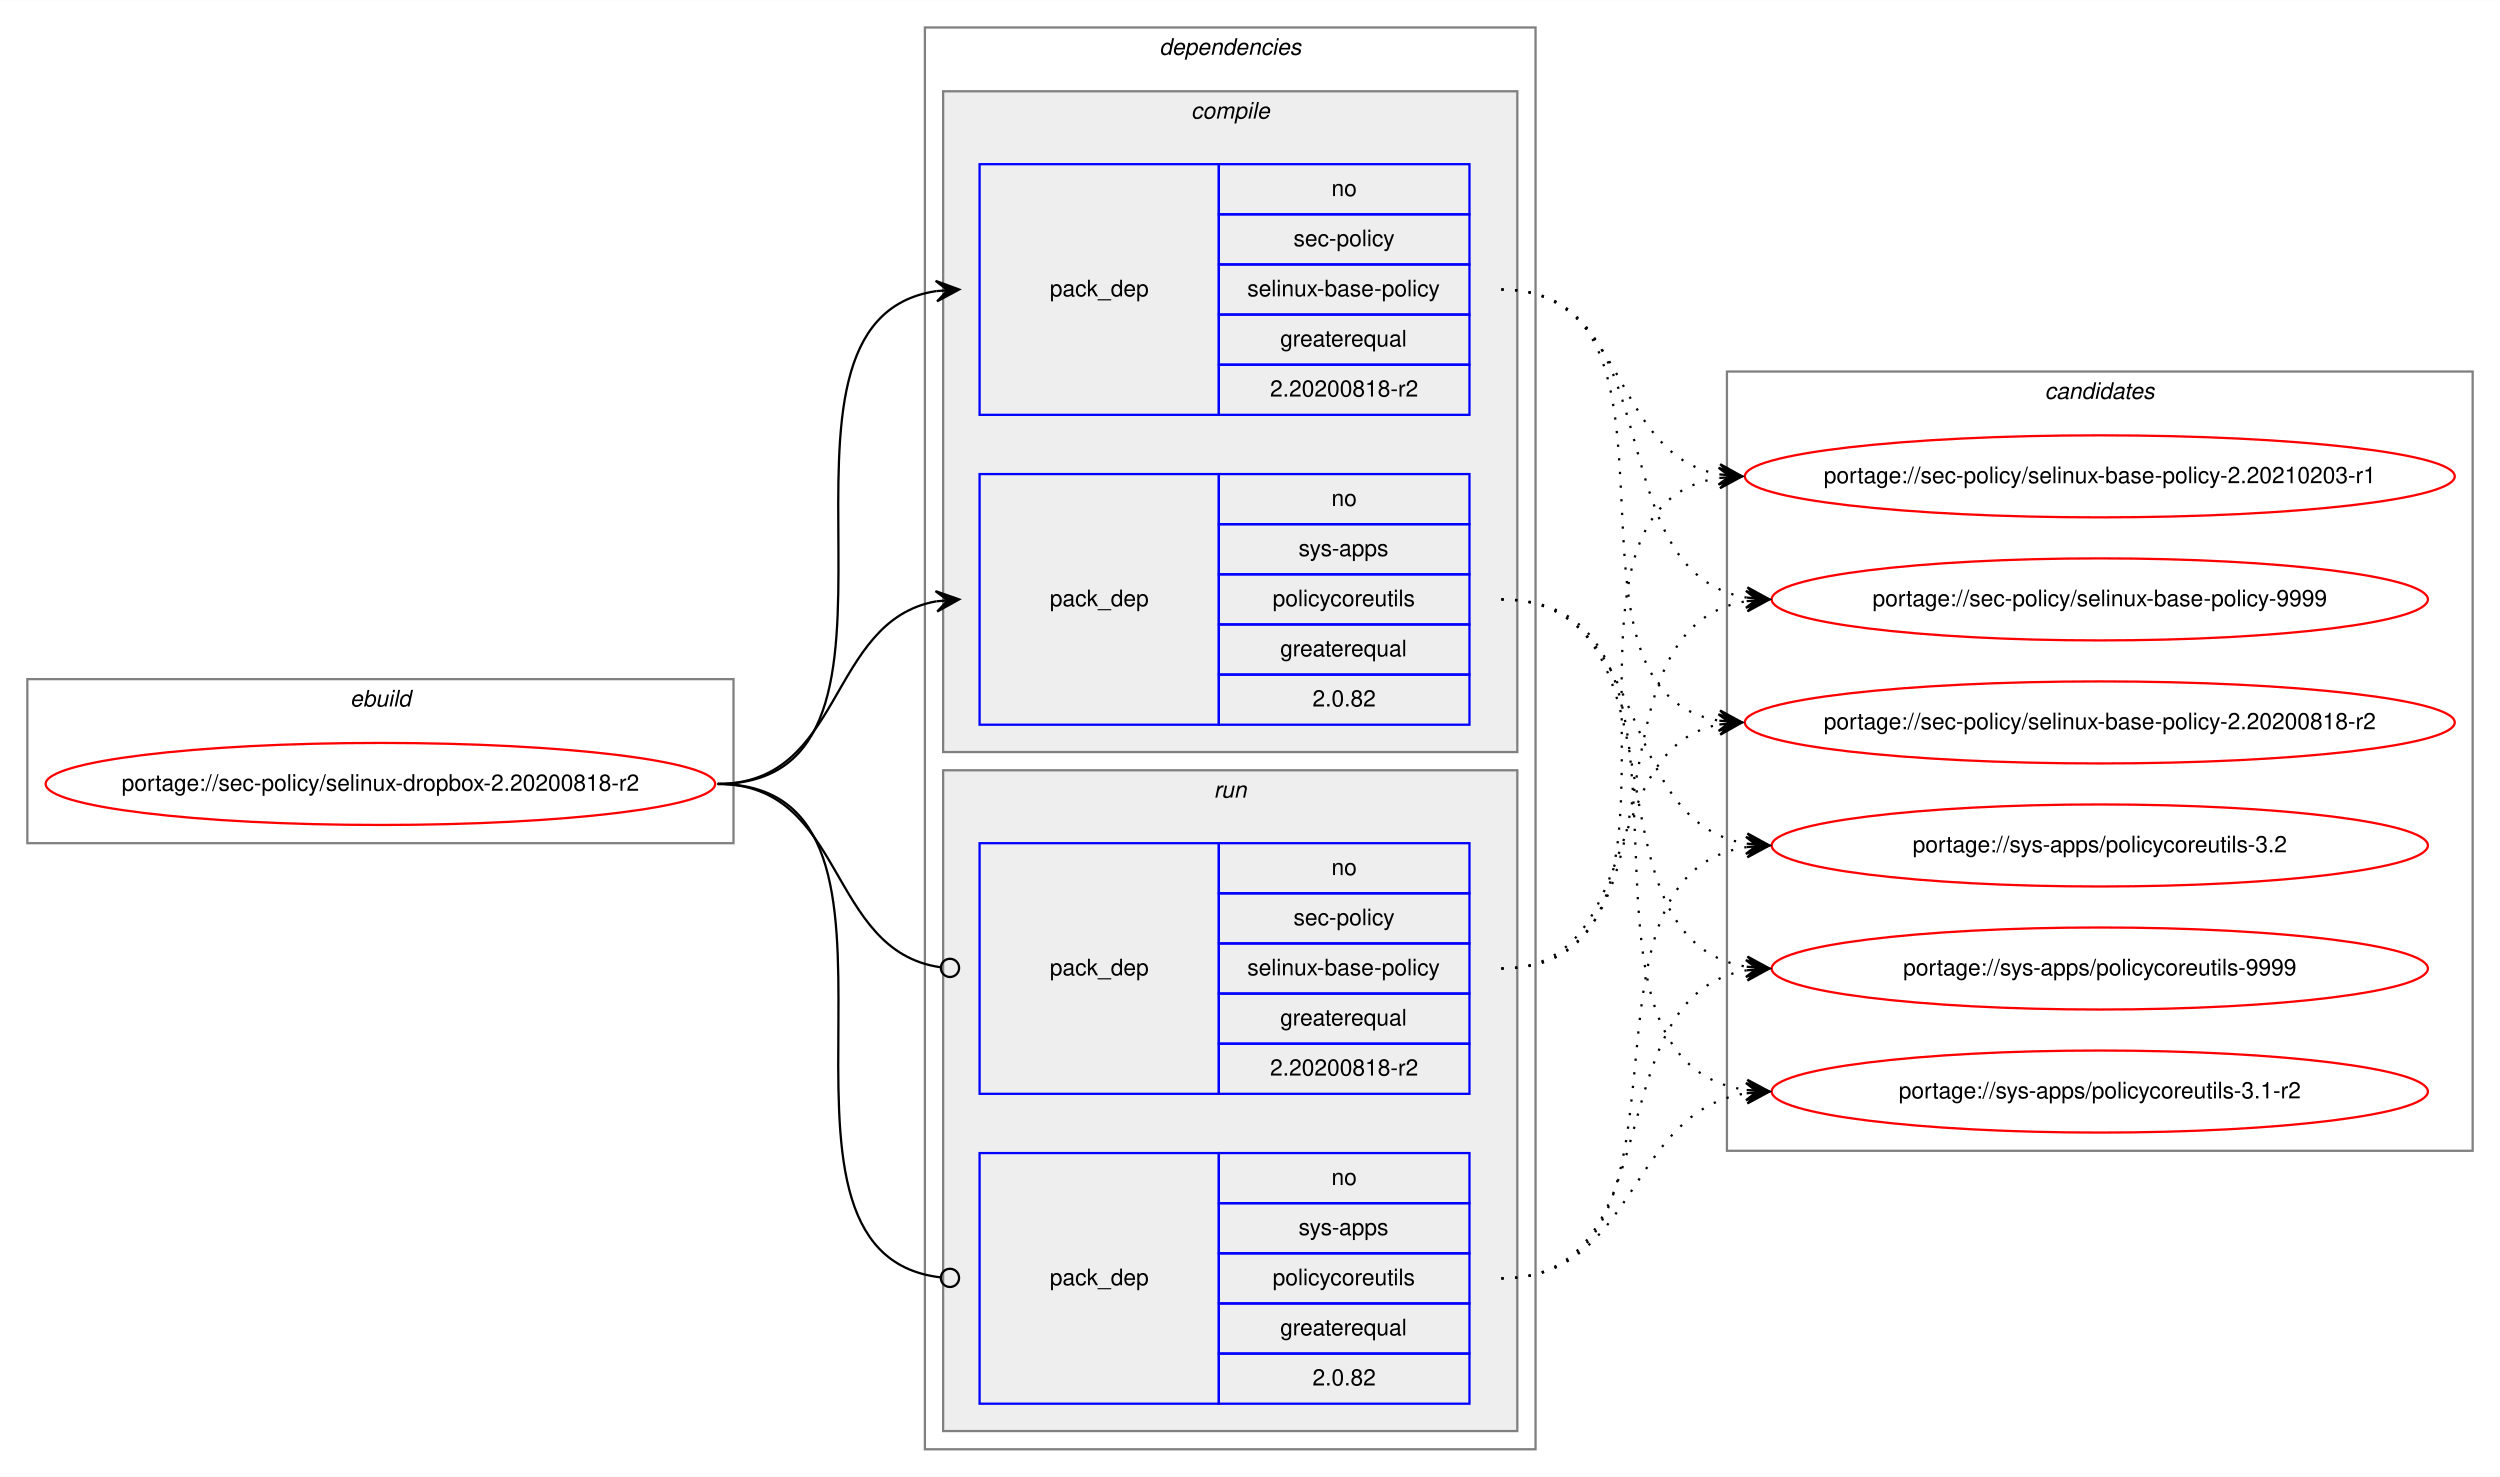
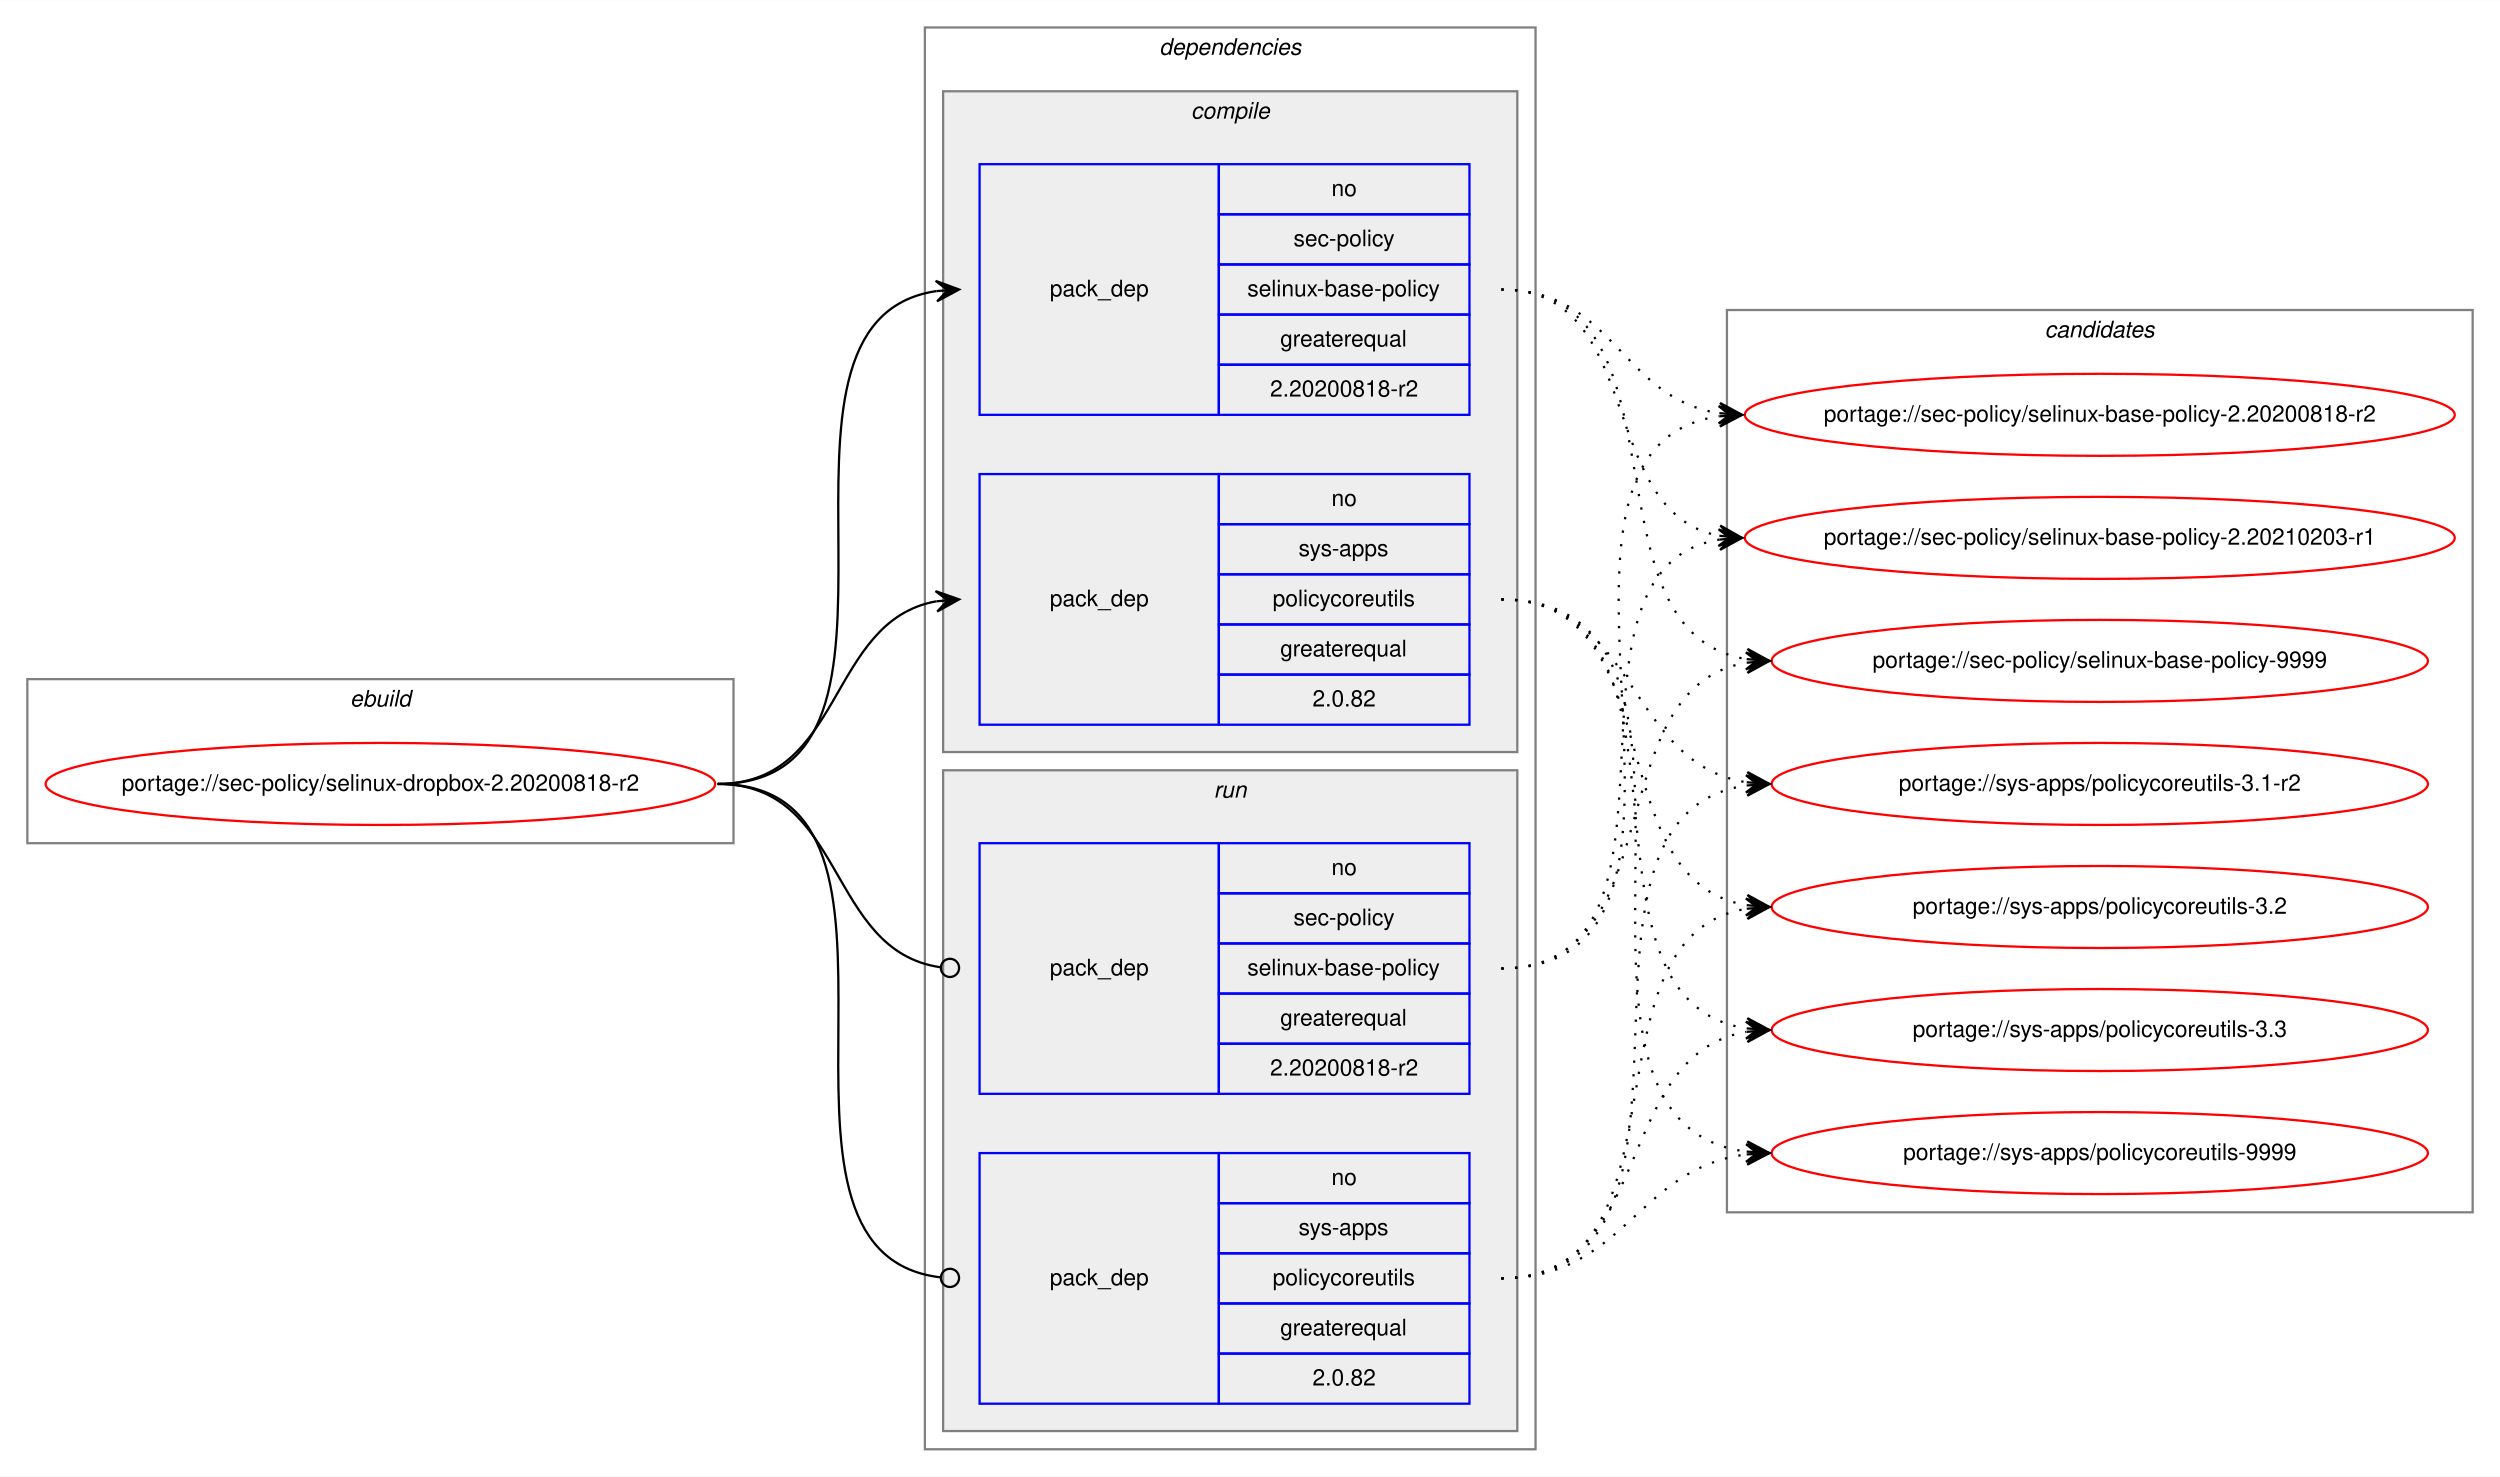
<svg xmlns="http://www.w3.org/2000/svg" xmlns:xlink="http://www.w3.org/1999/xlink" width="1097pt" height="648pt" viewBox="0.00 0.00 1097.20 648.00">
  <g id="graph0" class="graph" transform="scale(1 1) rotate(0) translate(4 644)">
    <polygon fill="white" stroke="transparent" points="-4,4 -4,-644 1093.2,-644 1093.2,4 -4,4" />
    <g id="clust1" class="cluster">
      <polygon fill="none" stroke="gray" points="8,-274 8,-346 317.92,-346 317.92,-274 8,-274" />
      <text text-anchor="start" x="149.62" y="-334" font-family="Helvetica,sans-Serif" font-style="italic" font-size="10.00">ebuild</text>
    </g>
    <g id="clust2" class="cluster">
      <polygon fill="none" stroke="gray" points="401.92,-8 401.92,-632 669.92,-632 669.92,-8 401.92,-8" />
      <text text-anchor="start" x="504.79" y="-620" font-family="Helvetica,sans-Serif" font-style="italic" font-size="10.00">dependencies</text>
    </g>
    <g id="clust3" class="cluster">
      <polygon fill="#eeeeee" stroke="gray" points="409.92,-314 409.92,-604 661.92,-604 661.92,-314 409.92,-314" />
      <text text-anchor="start" x="518.7" y="-592" font-family="Helvetica,sans-Serif" font-style="italic" font-size="10.00">compile</text>
    </g>
    <g id="clust7" class="cluster">
      <polygon fill="#eeeeee" stroke="gray" points="409.92,-16 409.92,-306 661.92,-306 661.92,-16 409.92,-16" />
      <text text-anchor="start" x="528.69" y="-294" font-family="Helvetica,sans-Serif" font-style="italic" font-size="10.00">run</text>
    </g>
    <g id="clust10" class="cluster">
-       <polygon fill="none" stroke="gray" points="753.92,-139 753.92,-481 1081.2,-481 1081.2,-139 753.92,-139" />
-       <text text-anchor="start" x="893.38" y="-469" font-family="Helvetica,sans-Serif" font-style="italic" font-size="10.00">candidates</text>
+       <polygon fill="none" stroke="gray" points="753.92,-112 753.92,-508 1081.2,-508 1081.2,-112 753.92,-112" />
+       <text text-anchor="start" x="893.38" y="-496" font-family="Helvetica,sans-Serif" font-style="italic" font-size="10.00">candidates</text>
    </g>
    <g id="node1" class="node">
      <g id="a_node1">
        <a xlink:href="../sec-policy/selinux-dropbox-2.20200818-r2.svg" xlink:title="portage://sec-policy/selinux-dropbox-2.20200818-r2">
          <ellipse fill="none" stroke="red" cx="162.96" cy="-300" rx="146.92" ry="18" />
          <text text-anchor="middle" x="162.96" y="-297" font-family="Helvetica,sans-Serif" font-size="10.00">portage://sec-policy/selinux-dropbox-2.20200818-r2</text>
        </a>
      </g>
    </g>
    <g id="node2" class="node">
      <polygon fill="none" stroke="blue" points="425.92,-462 425.92,-572 530.92,-572 530.92,-462 425.92,-462" />
      <text text-anchor="start" x="456.74" y="-514" font-family="Helvetica,sans-Serif" font-size="10.00">pack_dep</text>
      <polygon fill="none" stroke="blue" points="530.92,-550 530.92,-572 640.92,-572 640.92,-550 530.92,-550" />
      <text text-anchor="start" x="580.36" y="-558" font-family="Helvetica,sans-Serif" font-size="10.00">no</text>
      <polygon fill="none" stroke="blue" points="530.92,-528 530.92,-550 640.92,-550 640.92,-528 530.92,-528" />
      <text text-anchor="start" x="563.7" y="-536" font-family="Helvetica,sans-Serif" font-size="10.00">sec-policy</text>
      <polygon fill="none" stroke="blue" points="530.92,-506 530.92,-528 640.92,-528 640.92,-506 530.92,-506" />
      <text text-anchor="start" x="543.42" y="-514" font-family="Helvetica,sans-Serif" font-size="10.00">selinux-base-policy</text>
      <polygon fill="none" stroke="blue" points="530.92,-484 530.92,-506 640.92,-506 640.92,-484 530.92,-484" />
      <text text-anchor="start" x="557.85" y="-492" font-family="Helvetica,sans-Serif" font-size="10.00">greaterequal</text>
      <polygon fill="none" stroke="blue" points="530.92,-462 530.92,-484 640.92,-484 640.92,-462 530.92,-462" />
      <text text-anchor="start" x="553.4" y="-470" font-family="Helvetica,sans-Serif" font-size="10.00">2.20200818-r2</text>
    </g>
    <g id="edge1" class="edge">
      <path fill="none" stroke="black" d="M310.96,-300C414.72,-300 316.57,-502.83 406.93,-516.3" />
      <polygon fill="black" stroke="black" points="416.92,-517 406.63,-520.79 411.93,-516.65 406.94,-516.3 406.94,-516.3 406.94,-516.3 411.93,-516.65 407.26,-511.81 416.92,-517 416.92,-517" />
    </g>
    <g id="node3" class="node">
      <polygon fill="none" stroke="blue" points="425.92,-326 425.92,-436 530.92,-436 530.92,-326 425.92,-326" />
      <text text-anchor="start" x="456.74" y="-378" font-family="Helvetica,sans-Serif" font-size="10.00">pack_dep</text>
      <polygon fill="none" stroke="blue" points="530.92,-414 530.92,-436 640.92,-436 640.92,-414 530.92,-414" />
      <text text-anchor="start" x="580.36" y="-422" font-family="Helvetica,sans-Serif" font-size="10.00">no</text>
      <polygon fill="none" stroke="blue" points="530.92,-392 530.92,-414 640.92,-414 640.92,-392 530.92,-392" />
      <text text-anchor="start" x="565.92" y="-400" font-family="Helvetica,sans-Serif" font-size="10.00">sys-apps</text>
      <polygon fill="none" stroke="blue" points="530.92,-370 530.92,-392 640.92,-392 640.92,-370 530.92,-370" />
      <text text-anchor="start" x="554.53" y="-378" font-family="Helvetica,sans-Serif" font-size="10.00">policycoreutils</text>
      <polygon fill="none" stroke="blue" points="530.92,-348 530.92,-370 640.92,-370 640.92,-348 530.92,-348" />
      <text text-anchor="start" x="557.85" y="-356" font-family="Helvetica,sans-Serif" font-size="10.00">greaterequal</text>
      <polygon fill="none" stroke="blue" points="530.92,-326 530.92,-348 640.92,-348 640.92,-326 530.92,-326" />
      <text text-anchor="start" x="572.02" y="-334" font-family="Helvetica,sans-Serif" font-size="10.00">2.0.82</text>
    </g>
    <g id="edge2" class="edge">
      <path fill="none" stroke="black" d="M310.96,-300C366.65,-300 358.9,-371.49 406.91,-380.15" />
      <polygon fill="black" stroke="black" points="416.92,-381 406.57,-384.63 411.94,-380.57 406.95,-380.15 406.95,-380.15 406.95,-380.15 411.94,-380.57 407.34,-375.67 416.92,-381 416.92,-381" />
    </g>
    <g id="node4" class="node">
      <polygon fill="none" stroke="blue" points="425.92,-164 425.92,-274 530.92,-274 530.92,-164 425.92,-164" />
      <text text-anchor="start" x="456.74" y="-216" font-family="Helvetica,sans-Serif" font-size="10.00">pack_dep</text>
      <polygon fill="none" stroke="blue" points="530.92,-252 530.92,-274 640.92,-274 640.92,-252 530.92,-252" />
      <text text-anchor="start" x="580.36" y="-260" font-family="Helvetica,sans-Serif" font-size="10.00">no</text>
      <polygon fill="none" stroke="blue" points="530.92,-230 530.92,-252 640.92,-252 640.92,-230 530.92,-230" />
      <text text-anchor="start" x="563.7" y="-238" font-family="Helvetica,sans-Serif" font-size="10.00">sec-policy</text>
      <polygon fill="none" stroke="blue" points="530.92,-208 530.92,-230 640.92,-230 640.92,-208 530.92,-208" />
      <text text-anchor="start" x="543.42" y="-216" font-family="Helvetica,sans-Serif" font-size="10.00">selinux-base-policy</text>
      <polygon fill="none" stroke="blue" points="530.92,-186 530.92,-208 640.92,-208 640.92,-186 530.92,-186" />
      <text text-anchor="start" x="557.85" y="-194" font-family="Helvetica,sans-Serif" font-size="10.00">greaterequal</text>
      <polygon fill="none" stroke="blue" points="530.92,-164 530.92,-186 640.92,-186 640.92,-164 530.92,-164" />
      <text text-anchor="start" x="553.4" y="-172" font-family="Helvetica,sans-Serif" font-size="10.00">2.20200818-r2</text>
    </g>
    <g id="edge3" class="edge">
      <path fill="none" stroke="black" d="M310.96,-300C367.34,-300 358.7,-226.72 408.73,-219.56" />
      <ellipse fill="none" stroke="black" cx="412.93" cy="-219.27" rx="4" ry="4" />
    </g>
    <g id="node5" class="node">
      <polygon fill="none" stroke="blue" points="425.92,-28 425.92,-138 530.92,-138 530.92,-28 425.92,-28" />
      <text text-anchor="start" x="456.74" y="-80" font-family="Helvetica,sans-Serif" font-size="10.00">pack_dep</text>
      <polygon fill="none" stroke="blue" points="530.92,-116 530.92,-138 640.92,-138 640.92,-116 530.92,-116" />
      <text text-anchor="start" x="580.36" y="-124" font-family="Helvetica,sans-Serif" font-size="10.00">no</text>
      <polygon fill="none" stroke="blue" points="530.92,-94 530.92,-116 640.92,-116 640.92,-94 530.92,-94" />
      <text text-anchor="start" x="565.92" y="-102" font-family="Helvetica,sans-Serif" font-size="10.00">sys-apps</text>
      <polygon fill="none" stroke="blue" points="530.92,-72 530.92,-94 640.92,-94 640.92,-72 530.92,-72" />
      <text text-anchor="start" x="554.53" y="-80" font-family="Helvetica,sans-Serif" font-size="10.00">policycoreutils</text>
      <polygon fill="none" stroke="blue" points="530.92,-50 530.92,-72 640.92,-72 640.92,-50 530.92,-50" />
      <text text-anchor="start" x="557.85" y="-58" font-family="Helvetica,sans-Serif" font-size="10.00">greaterequal</text>
      <polygon fill="none" stroke="blue" points="530.92,-28 530.92,-50 640.92,-50 640.92,-28 530.92,-28" />
      <text text-anchor="start" x="572.02" y="-36" font-family="Helvetica,sans-Serif" font-size="10.00">2.0.82</text>
    </g>
    <g id="edge4" class="edge">
      <path fill="none" stroke="black" d="M310.96,-300C415.46,-300 315.17,-94.29 408.87,-83.44" />
      <ellipse fill="none" stroke="black" cx="412.92" cy="-83.22" rx="4" ry="4" />
    </g>
    <g id="node6" class="node">
      <g id="a_node6">
        <a xlink:href="../sec-policy/selinux-base-policy-2.20200818-r2.svg" xlink:title="portage://sec-policy/selinux-base-policy-2.20200818-r2">
-           <ellipse fill="none" stroke="red" cx="917.56" cy="-327" rx="155.78" ry="18" />
-           <text text-anchor="middle" x="917.56" y="-324" font-family="Helvetica,sans-Serif" font-size="10.00">portage://sec-policy/selinux-base-policy-2.20200818-r2</text>
+           <ellipse fill="none" stroke="red" cx="917.56" cy="-462" rx="155.78" ry="18" />
+           <text text-anchor="middle" x="917.56" y="-459" font-family="Helvetica,sans-Serif" font-size="10.00">portage://sec-policy/selinux-base-policy-2.20200818-r2</text>
        </a>
      </g>
    </g>
    <g id="edge5" class="edge">
-       <path fill="none" stroke="black" stroke-dasharray="1,5" d="M654.92,-517C747.95,-517 670.19,-340.84 750.55,-327.77" />
-       <polygon fill="black" stroke="black" points="760.56,-327 750.93,-332.25 755.57,-327.38 750.59,-327.76 750.59,-327.76 750.59,-327.76 755.57,-327.38 750.25,-323.28 760.56,-327 760.56,-327" />
+       <path fill="none" stroke="black" stroke-dasharray="1,5" d="M654.92,-517C704.23,-517 707.41,-469.26 750.42,-462.74" />
+       <polygon fill="black" stroke="black" points="760.56,-462 750.91,-467.21 755.57,-462.36 750.59,-462.72 750.59,-462.72 750.59,-462.72 755.57,-462.36 750.26,-458.24 760.56,-462 760.56,-462" />
    </g>
    <g id="node7" class="node">
      <g id="a_node7">
        <a xlink:href="../sec-policy/selinux-base-policy-2.20210203-r1.svg" xlink:title="portage://sec-policy/selinux-base-policy-2.20210203-r1">
-           <ellipse fill="none" stroke="red" cx="917.56" cy="-435" rx="155.78" ry="18" />
-           <text text-anchor="middle" x="917.56" y="-432" font-family="Helvetica,sans-Serif" font-size="10.00">portage://sec-policy/selinux-base-policy-2.20210203-r1</text>
+           <ellipse fill="none" stroke="red" cx="917.56" cy="-408" rx="155.78" ry="18" />
+           <text text-anchor="middle" x="917.56" y="-405" font-family="Helvetica,sans-Serif" font-size="10.00">portage://sec-policy/selinux-base-policy-2.20210203-r1</text>
        </a>
      </g>
    </g>
    <g id="edge6" class="edge">
-       <path fill="none" stroke="black" stroke-dasharray="1,5" d="M654.92,-517C710.76,-517 702.46,-444.63 750.53,-435.87" />
-       <polygon fill="black" stroke="black" points="760.56,-435 750.98,-440.34 755.58,-435.43 750.6,-435.86 750.6,-435.86 750.6,-435.86 755.58,-435.43 750.21,-431.38 760.56,-435 760.56,-435" />
+       <path fill="none" stroke="black" stroke-dasharray="1,5" d="M654.92,-517C718.69,-517 696.01,-419.6 750.33,-408.94" />
+       <polygon fill="black" stroke="black" points="760.56,-408 751.01,-413.4 755.58,-408.46 750.6,-408.92 750.6,-408.92 750.6,-408.92 755.58,-408.46 750.19,-404.44 760.56,-408 760.56,-408" />
    </g>
    <g id="node8" class="node">
      <g id="a_node8">
        <a xlink:href="../sec-policy/selinux-base-policy-9999.svg" xlink:title="portage://sec-policy/selinux-base-policy-9999">
-           <ellipse fill="none" stroke="red" cx="917.56" cy="-381" rx="144" ry="18" />
-           <text text-anchor="middle" x="917.56" y="-378" font-family="Helvetica,sans-Serif" font-size="10.00">portage://sec-policy/selinux-base-policy-9999</text>
+           <ellipse fill="none" stroke="red" cx="917.56" cy="-354" rx="144" ry="18" />
+           <text text-anchor="middle" x="917.56" y="-351" font-family="Helvetica,sans-Serif" font-size="10.00">portage://sec-policy/selinux-base-policy-9999</text>
        </a>
      </g>
    </g>
    <g id="edge7" class="edge">
-       <path fill="none" stroke="black" stroke-dasharray="1,5" d="M654.92,-517C731.25,-517 696.18,-392.94 762.51,-381.8" />
-       <polygon fill="black" stroke="black" points="772.56,-381 762.95,-386.28 767.58,-381.4 762.59,-381.79 762.59,-381.79 762.59,-381.79 767.58,-381.4 762.23,-377.31 772.56,-381 772.56,-381" />
+       <path fill="none" stroke="black" stroke-dasharray="1,5" d="M654.92,-517C740.6,-517 687.97,-367.1 762.3,-354.8" />
+       <polygon fill="black" stroke="black" points="772.56,-354 762.94,-359.26 767.57,-354.39 762.59,-354.78 762.59,-354.78 762.59,-354.78 767.57,-354.39 762.24,-350.29 772.56,-354 772.56,-354" />
    </g>
    <g id="node9" class="node">
      <g id="a_node9">
        <a xlink:href="../sys-apps/policycoreutils-3.1-r2.svg" xlink:title="portage://sys-apps/policycoreutils-3.1-r2">
-           <ellipse fill="none" stroke="red" cx="917.56" cy="-165" rx="144" ry="18" />
-           <text text-anchor="middle" x="917.56" y="-162" font-family="Helvetica,sans-Serif" font-size="10.00">portage://sys-apps/policycoreutils-3.1-r2</text>
+           <ellipse fill="none" stroke="red" cx="917.56" cy="-300" rx="144" ry="18" />
+           <text text-anchor="middle" x="917.56" y="-297" font-family="Helvetica,sans-Serif" font-size="10.00">portage://sys-apps/policycoreutils-3.1-r2</text>
        </a>
      </g>
    </g>
    <g id="edge8" class="edge">
-       <path fill="none" stroke="black" stroke-dasharray="1,5" d="M654.92,-381C760.6,-381 669.72,-179.11 762.35,-165.7" />
-       <polygon fill="black" stroke="black" points="772.56,-165 762.89,-170.17 767.57,-165.34 762.58,-165.68 762.58,-165.68 762.58,-165.68 767.57,-165.34 762.28,-161.19 772.56,-165 772.56,-165" />
+       <path fill="none" stroke="black" stroke-dasharray="1,5" d="M654.92,-381C714.8,-381 709.9,-308.92 762.45,-300.75" />
+       <polygon fill="black" stroke="black" points="772.56,-300 762.92,-305.23 767.57,-300.37 762.59,-300.74 762.59,-300.74 762.59,-300.74 767.57,-300.37 762.25,-296.25 772.56,-300 772.56,-300" />
    </g>
    <g id="node10" class="node">
      <g id="a_node10">
        <a xlink:href="../sys-apps/policycoreutils-3.2.svg" xlink:title="portage://sys-apps/policycoreutils-3.2">
-           <ellipse fill="none" stroke="red" cx="917.56" cy="-273" rx="144" ry="18" />
-           <text text-anchor="middle" x="917.56" y="-270" font-family="Helvetica,sans-Serif" font-size="10.00">portage://sys-apps/policycoreutils-3.2</text>
+           <ellipse fill="none" stroke="red" cx="917.56" cy="-246" rx="144" ry="18" />
+           <text text-anchor="middle" x="917.56" y="-243" font-family="Helvetica,sans-Serif" font-size="10.00">portage://sys-apps/policycoreutils-3.2</text>
        </a>
      </g>
    </g>
    <g id="edge9" class="edge">
-       <path fill="none" stroke="black" stroke-dasharray="1,5" d="M654.92,-381C722.29,-381 703.81,-283.69 762.46,-273.81" />
-       <polygon fill="black" stroke="black" points="772.56,-273 762.95,-278.28 767.58,-273.4 762.59,-273.8 762.59,-273.8 762.59,-273.8 767.58,-273.4 762.23,-269.31 772.56,-273 772.56,-273" />
+       <path fill="none" stroke="black" stroke-dasharray="1,5" d="M654.92,-381C730.93,-381 696.46,-257.86 762.55,-246.79" />
+       <polygon fill="black" stroke="black" points="772.56,-246 762.95,-251.28 767.58,-246.39 762.59,-246.79 762.59,-246.79 762.59,-246.79 767.58,-246.39 762.24,-242.3 772.56,-246 772.56,-246" />
    </g>
    <g id="node11" class="node">
      <g id="a_node11">
+         <a xlink:href="../sys-apps/policycoreutils-3.3.svg" xlink:title="portage://sys-apps/policycoreutils-3.3">
+           <ellipse fill="none" stroke="red" cx="917.56" cy="-192" rx="144" ry="18" />
+           <text text-anchor="middle" x="917.56" y="-189" font-family="Helvetica,sans-Serif" font-size="10.00">portage://sys-apps/policycoreutils-3.3</text>
+         </a>
+       </g>
+     </g>
+     <g id="edge10" class="edge">
+       <path fill="none" stroke="black" stroke-dasharray="1,5" d="M654.92,-381C750.29,-381 679.18,-205.41 762.52,-192.72" />
+       <polygon fill="black" stroke="black" points="772.56,-192 762.91,-197.21 767.57,-192.36 762.59,-192.72 762.59,-192.72 762.59,-192.72 767.57,-192.36 762.26,-188.23 772.56,-192 772.56,-192" />
+     </g>
+     <g id="node12" class="node">
+       <g id="a_node12">
        <a xlink:href="../sys-apps/policycoreutils-9999.svg" xlink:title="portage://sys-apps/policycoreutils-9999">
-           <ellipse fill="none" stroke="red" cx="917.56" cy="-219" rx="144" ry="18" />
-           <text text-anchor="middle" x="917.56" y="-216" font-family="Helvetica,sans-Serif" font-size="10.00">portage://sys-apps/policycoreutils-9999</text>
-         </a>
-       </g>
-     </g>
-     <g id="edge10" class="edge">
-       <path fill="none" stroke="black" stroke-dasharray="1,5" d="M654.92,-381C740.25,-381 688.28,-232.02 762.34,-219.8" />
-       <polygon fill="black" stroke="black" points="772.56,-219 762.94,-224.26 767.57,-219.39 762.59,-219.78 762.59,-219.78 762.59,-219.78 767.57,-219.39 762.24,-215.29 772.56,-219 772.56,-219" />
+           <ellipse fill="none" stroke="red" cx="917.56" cy="-138" rx="144" ry="18" />
+           <text text-anchor="middle" x="917.56" y="-135" font-family="Helvetica,sans-Serif" font-size="10.00">portage://sys-apps/policycoreutils-9999</text>
+         </a>
+       </g>
    </g>
    <g id="edge11" class="edge">
-       <path fill="none" stroke="black" stroke-dasharray="1,5" d="M654.92,-219C718.39,-219 696.26,-315.51 750.37,-326.07" />
-       <polygon fill="black" stroke="black" points="760.56,-327 750.19,-330.57 755.58,-326.54 750.6,-326.09 750.6,-326.09 750.6,-326.09 755.58,-326.54 751.01,-321.61 760.56,-327 760.56,-327" />
+       <path fill="none" stroke="black" stroke-dasharray="1,5" d="M654.92,-381C771.28,-381 659.75,-152.49 762.31,-138.65" />
+       <polygon fill="black" stroke="black" points="772.56,-138 762.87,-143.13 767.57,-138.32 762.58,-138.64 762.58,-138.64 762.58,-138.64 767.57,-138.32 762.29,-134.15 772.56,-138 772.56,-138" />
    </g>
    <g id="edge12" class="edge">
-       <path fill="none" stroke="black" stroke-dasharray="1,5" d="M654.92,-219C758.13,-219 660.83,-420.49 750.34,-434.26" />
-       <polygon fill="black" stroke="black" points="760.56,-435 750.26,-438.77 755.57,-434.64 750.59,-434.28 750.59,-434.28 750.59,-434.28 755.57,-434.64 750.91,-429.79 760.56,-435 760.56,-435" />
+       <path fill="none" stroke="black" stroke-dasharray="1,5" d="M654.92,-219C769.12,-219 650.43,-447.51 750.53,-461.35" />
+       <polygon fill="black" stroke="black" points="760.56,-462 750.29,-465.84 755.57,-461.67 750.58,-461.35 750.58,-461.35 750.58,-461.35 755.57,-461.67 750.87,-456.86 760.56,-462 760.56,-462" />
    </g>
    <g id="edge13" class="edge">
-       <path fill="none" stroke="black" stroke-dasharray="1,5" d="M654.92,-219C740.25,-219 688.28,-367.98 762.34,-380.2" />
-       <polygon fill="black" stroke="black" points="772.56,-381 762.24,-384.71 767.57,-380.61 762.59,-380.22 762.59,-380.22 762.59,-380.22 767.57,-380.61 762.94,-375.74 772.56,-381 772.56,-381" />
+       <path fill="none" stroke="black" stroke-dasharray="1,5" d="M654.92,-219C747.58,-219 670.52,-394.23 750.58,-407.24" />
+       <polygon fill="black" stroke="black" points="760.56,-408 750.25,-411.73 755.57,-407.62 750.59,-407.24 750.59,-407.24 750.59,-407.24 755.57,-407.62 750.93,-402.75 760.56,-408 760.56,-408" />
    </g>
    <g id="edge14" class="edge">
-       <path fill="none" stroke="black" stroke-dasharray="1,5" d="M654.92,-83C715.04,-83 709.7,-155.97 762.41,-164.24" />
-       <polygon fill="black" stroke="black" points="772.56,-165 762.25,-168.74 767.57,-164.63 762.59,-164.25 762.59,-164.25 762.59,-164.25 767.57,-164.63 762.92,-159.77 772.56,-165 772.56,-165" />
+       <path fill="none" stroke="black" stroke-dasharray="1,5" d="M654.92,-219C730.93,-219 696.46,-342.14 762.55,-353.21" />
+       <polygon fill="black" stroke="black" points="772.56,-354 762.24,-357.7 767.58,-353.61 762.59,-353.21 762.59,-353.21 762.59,-353.21 767.58,-353.61 762.95,-348.72 772.56,-354 772.56,-354" />
    </g>
    <g id="edge15" class="edge">
-       <path fill="none" stroke="black" stroke-dasharray="1,5" d="M654.92,-83C750.65,-83 678.86,-259.52 762.48,-272.27" />
-       <polygon fill="black" stroke="black" points="772.56,-273 762.26,-276.77 767.57,-272.64 762.59,-272.28 762.59,-272.28 762.59,-272.28 767.57,-272.64 762.91,-267.79 772.56,-273 772.56,-273" />
+       <path fill="none" stroke="black" stroke-dasharray="1,5" d="M654.92,-83C760.98,-83 669.38,-285.83 762.32,-299.3" />
+       <polygon fill="black" stroke="black" points="772.56,-300 762.28,-303.81 767.57,-299.66 762.58,-299.32 762.58,-299.32 762.58,-299.32 767.57,-299.66 762.89,-294.83 772.56,-300 772.56,-300" />
    </g>
    <g id="edge16" class="edge">
-       <path fill="none" stroke="black" stroke-dasharray="1,5" d="M654.92,-83C731.25,-83 696.18,-207.06 762.51,-218.2" />
-       <polygon fill="black" stroke="black" points="772.56,-219 762.23,-222.69 767.58,-218.6 762.59,-218.21 762.59,-218.21 762.59,-218.21 767.58,-218.6 762.95,-213.72 772.56,-219 772.56,-219" />
+       <path fill="none" stroke="black" stroke-dasharray="1,5" d="M654.92,-83C740.6,-83 687.97,-232.9 762.3,-245.2" />
+       <polygon fill="black" stroke="black" points="772.56,-246 762.24,-249.71 767.57,-245.61 762.59,-245.22 762.59,-245.22 762.59,-245.22 767.57,-245.61 762.94,-240.74 772.56,-246 772.56,-246" />
+     </g>
+     <g id="edge17" class="edge">
+       <path fill="none" stroke="black" stroke-dasharray="1,5" d="M654.92,-83C722.58,-83 703.56,-181.21 762.42,-191.19" />
+       <polygon fill="black" stroke="black" points="772.56,-192 762.23,-195.68 767.58,-191.6 762.59,-191.2 762.59,-191.2 762.59,-191.2 767.58,-191.6 762.95,-186.71 772.56,-192 772.56,-192" />
+     </g>
+     <g id="edge18" class="edge">
+       <path fill="none" stroke="black" stroke-dasharray="1,5" d="M654.92,-83C709.03,-83 714.35,-131.34 762.36,-137.38" />
+       <polygon fill="black" stroke="black" points="772.56,-138 762.31,-141.89 767.57,-137.7 762.58,-137.4 762.58,-137.4 762.58,-137.4 767.57,-137.7 762.85,-132.9 772.56,-138 772.56,-138" />
    </g>
  </g>
</svg>
